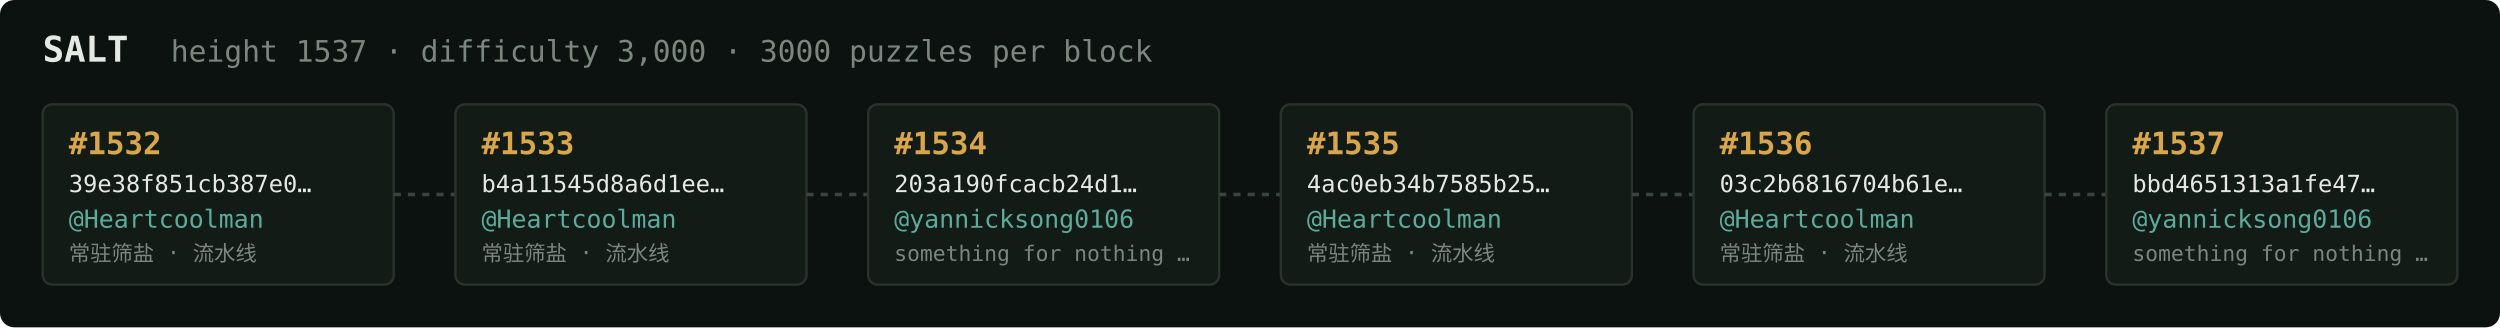
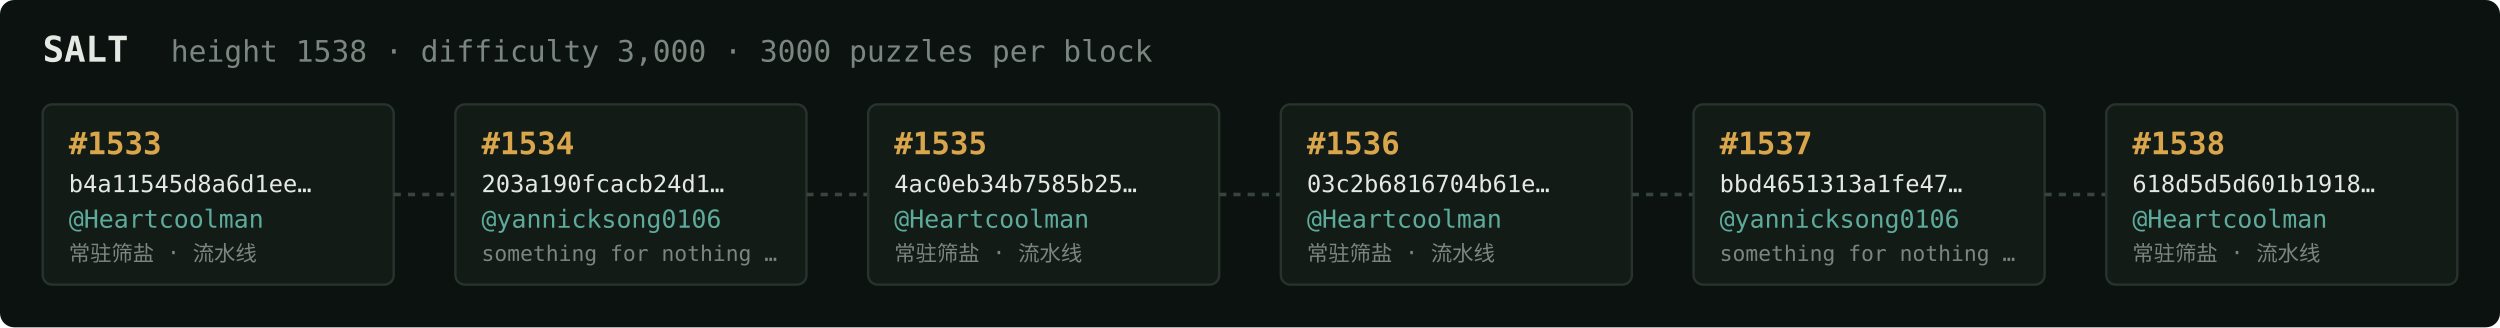
<svg xmlns="http://www.w3.org/2000/svg" width="1054" height="138" viewBox="0 0 1054 138" font-family="ui-monospace,SFMono-Regular,Menlo,monospace">
  <rect fill="#0c1210" width="1054" height="138" rx="6" />
  <text x="18" y="26" fill="#e5e9e3" font-size="15" font-weight="700">SALT</text>
-   <text x="72" y="26" fill="#7a867f" font-size="12.5">height 1537 · difficulty 3,000 · 3000 puzzles per block</text>
+   <text x="72" y="26" fill="#7a867f" font-size="12.5">height 1538 · difficulty 3,000 · 3000 puzzles per block</text>
  <rect x="18" y="44" width="148" height="76" rx="4" fill="#131b17" stroke="#28332e" stroke-width="1" />
-   <text x="29" y="65" fill="#d9a64c" font-size="13" font-weight="700">#1532</text>
-   <text x="29" y="81" fill="#e5e9e3" font-size="10">39e38f851cb387e0…</text>
+   <text x="29" y="65" fill="#d9a64c" font-size="13" font-weight="700">#1533</text>
+   <text x="29" y="81" fill="#e5e9e3" font-size="10">b4a11545d8a6d1ee…</text>
  <text x="29" y="96" fill="#5cab9b" font-size="10.5">@Heartcoolman</text>
  <text x="29" y="110" fill="#7a867f" font-size="9">常驻筛盐 · 流水线</text>
  <line x1="166" y1="82.0" x2="192" y2="82.0" stroke="#38443e" stroke-width="1.5" stroke-dasharray="3 3" />
  <rect x="192" y="44" width="148" height="76" rx="4" fill="#131b17" stroke="#28332e" stroke-width="1" />
-   <text x="203" y="65" fill="#d9a64c" font-size="13" font-weight="700">#1533</text>
-   <text x="203" y="81" fill="#e5e9e3" font-size="10">b4a11545d8a6d1ee…</text>
-   <text x="203" y="96" fill="#5cab9b" font-size="10.5">@Heartcoolman</text>
-   <text x="203" y="110" fill="#7a867f" font-size="9">常驻筛盐 · 流水线</text>
+   <text x="203" y="65" fill="#d9a64c" font-size="13" font-weight="700">#1534</text>
+   <text x="203" y="81" fill="#e5e9e3" font-size="10">203a190fcacb24d1…</text>
+   <text x="203" y="96" fill="#5cab9b" font-size="10.5">@yannicksong0106</text>
+   <text x="203" y="110" fill="#7a867f" font-size="9">something for nothing …</text>
  <line x1="340" y1="82.0" x2="366" y2="82.0" stroke="#38443e" stroke-width="1.5" stroke-dasharray="3 3" />
  <rect x="366" y="44" width="148" height="76" rx="4" fill="#131b17" stroke="#28332e" stroke-width="1" />
-   <text x="377" y="65" fill="#d9a64c" font-size="13" font-weight="700">#1534</text>
-   <text x="377" y="81" fill="#e5e9e3" font-size="10">203a190fcacb24d1…</text>
-   <text x="377" y="96" fill="#5cab9b" font-size="10.5">@yannicksong0106</text>
-   <text x="377" y="110" fill="#7a867f" font-size="9">something for nothing …</text>
+   <text x="377" y="65" fill="#d9a64c" font-size="13" font-weight="700">#1535</text>
+   <text x="377" y="81" fill="#e5e9e3" font-size="10">4ac0eb34b7585b25…</text>
+   <text x="377" y="96" fill="#5cab9b" font-size="10.5">@Heartcoolman</text>
+   <text x="377" y="110" fill="#7a867f" font-size="9">常驻筛盐 · 流水线</text>
  <line x1="514" y1="82.0" x2="540" y2="82.0" stroke="#38443e" stroke-width="1.5" stroke-dasharray="3 3" />
  <rect x="540" y="44" width="148" height="76" rx="4" fill="#131b17" stroke="#28332e" stroke-width="1" />
-   <text x="551" y="65" fill="#d9a64c" font-size="13" font-weight="700">#1535</text>
-   <text x="551" y="81" fill="#e5e9e3" font-size="10">4ac0eb34b7585b25…</text>
+   <text x="551" y="65" fill="#d9a64c" font-size="13" font-weight="700">#1536</text>
+   <text x="551" y="81" fill="#e5e9e3" font-size="10">03c2b6816704b61e…</text>
  <text x="551" y="96" fill="#5cab9b" font-size="10.5">@Heartcoolman</text>
  <text x="551" y="110" fill="#7a867f" font-size="9">常驻筛盐 · 流水线</text>
  <line x1="688" y1="82.0" x2="714" y2="82.0" stroke="#38443e" stroke-width="1.5" stroke-dasharray="3 3" />
  <rect x="714" y="44" width="148" height="76" rx="4" fill="#131b17" stroke="#28332e" stroke-width="1" />
-   <text x="725" y="65" fill="#d9a64c" font-size="13" font-weight="700">#1536</text>
-   <text x="725" y="81" fill="#e5e9e3" font-size="10">03c2b6816704b61e…</text>
-   <text x="725" y="96" fill="#5cab9b" font-size="10.5">@Heartcoolman</text>
-   <text x="725" y="110" fill="#7a867f" font-size="9">常驻筛盐 · 流水线</text>
+   <text x="725" y="65" fill="#d9a64c" font-size="13" font-weight="700">#1537</text>
+   <text x="725" y="81" fill="#e5e9e3" font-size="10">bbd4651313a1fe47…</text>
+   <text x="725" y="96" fill="#5cab9b" font-size="10.5">@yannicksong0106</text>
+   <text x="725" y="110" fill="#7a867f" font-size="9">something for nothing …</text>
  <line x1="862" y1="82.0" x2="888" y2="82.0" stroke="#38443e" stroke-width="1.5" stroke-dasharray="3 3" />
  <rect x="888" y="44" width="148" height="76" rx="4" fill="#131b17" stroke="#28332e" stroke-width="1" />
-   <text x="899" y="65" fill="#d9a64c" font-size="13" font-weight="700">#1537</text>
-   <text x="899" y="81" fill="#e5e9e3" font-size="10">bbd4651313a1fe47…</text>
-   <text x="899" y="96" fill="#5cab9b" font-size="10.5">@yannicksong0106</text>
-   <text x="899" y="110" fill="#7a867f" font-size="9">something for nothing …</text>
+   <text x="899" y="65" fill="#d9a64c" font-size="13" font-weight="700">#1538</text>
+   <text x="899" y="81" fill="#e5e9e3" font-size="10">618d5d5d601b1918…</text>
+   <text x="899" y="96" fill="#5cab9b" font-size="10.5">@Heartcoolman</text>
+   <text x="899" y="110" fill="#7a867f" font-size="9">常驻筛盐 · 流水线</text>
</svg>
